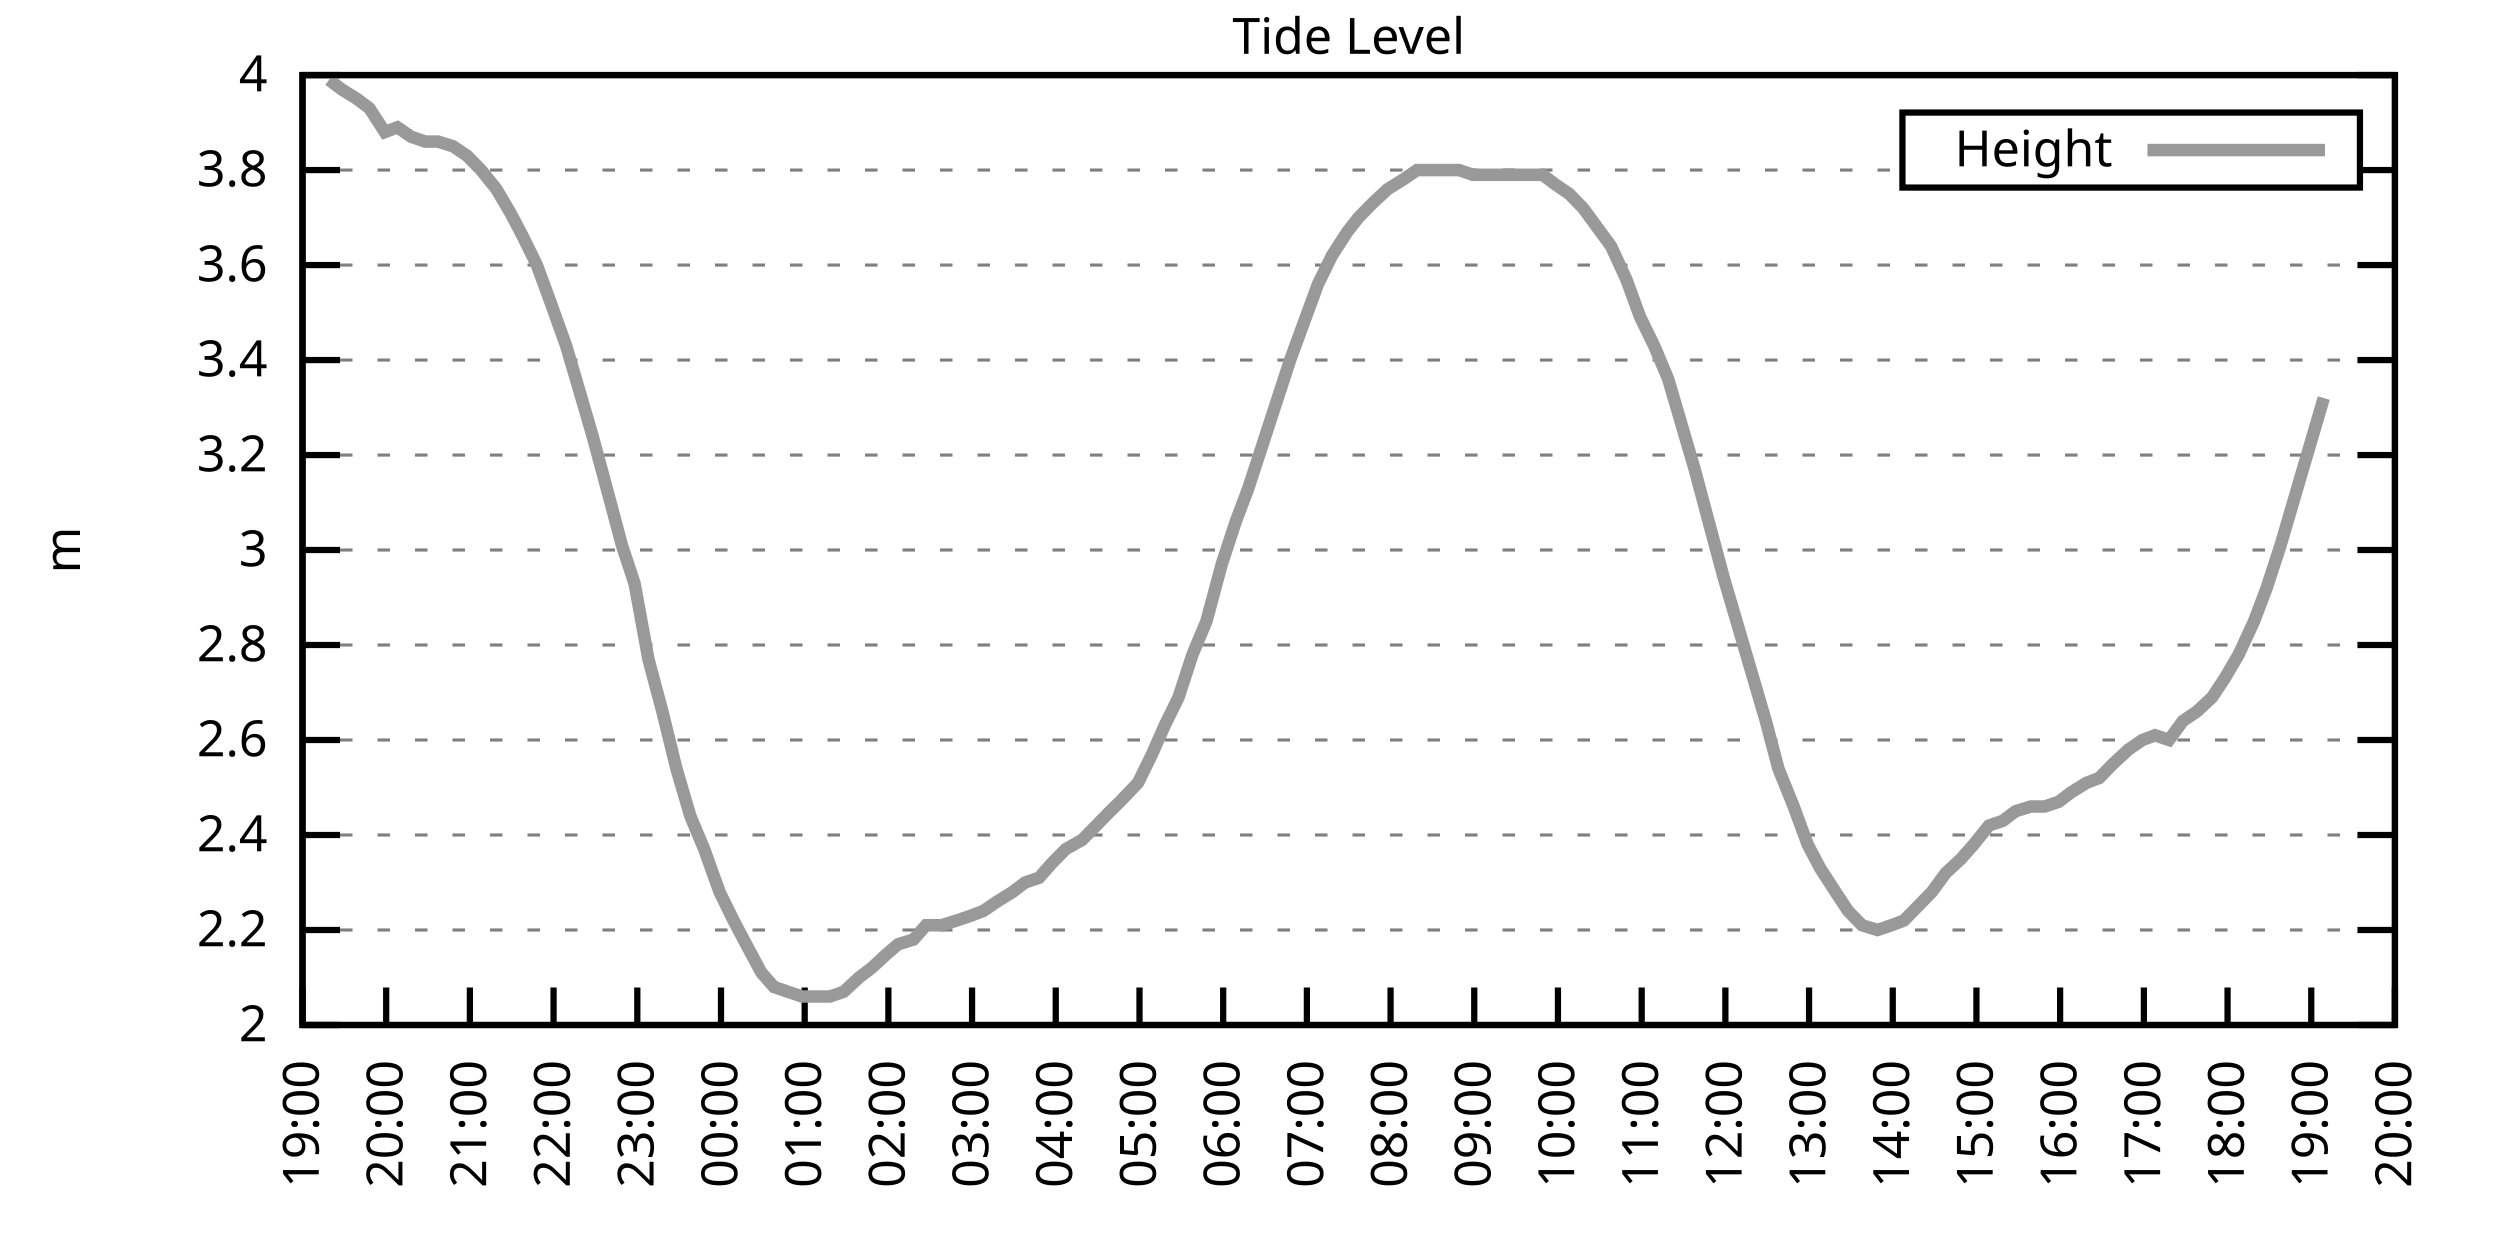
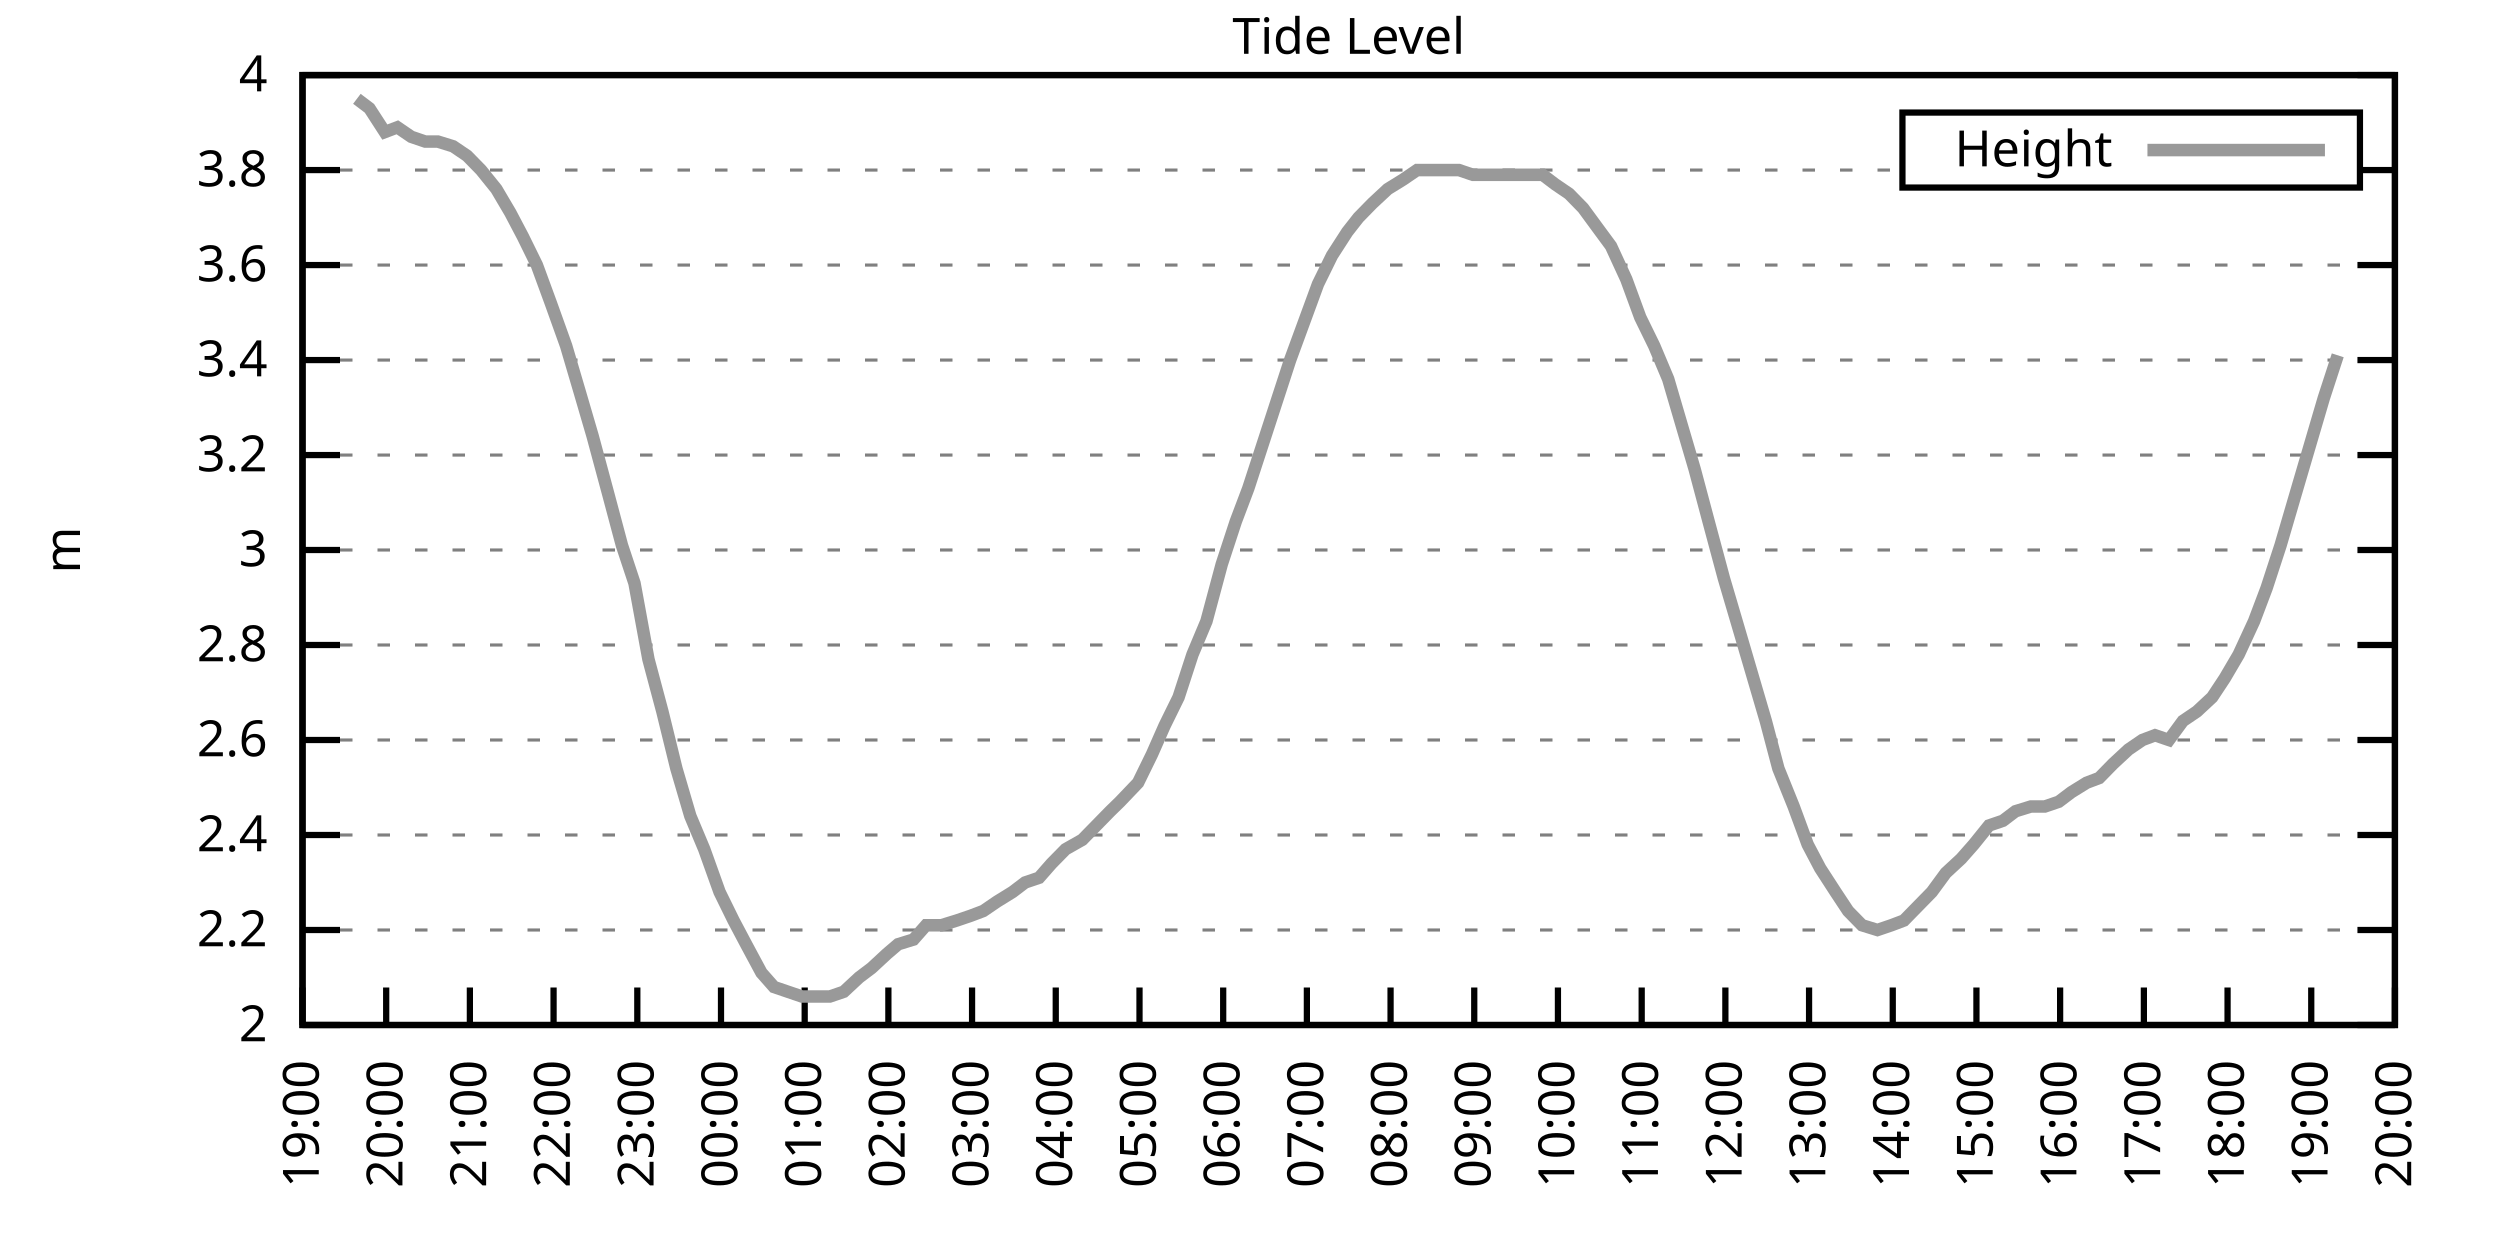
<svg xmlns="http://www.w3.org/2000/svg" xmlns:xlink="http://www.w3.org/1999/xlink" width="400" height="200" viewBox="0 0 400 200">
  <g id="gnuplot_canvas">
    <rect x="0" y="0" width="400" height="200" fill="none" />
    <defs>
      <circle id="gpDot" r="0.5" stroke-width="0.5" stroke="currentColor" />
      <path id="gpPt0" stroke-width="0.333" stroke="currentColor" d="M-1,0 h2 M0,-1 v2" />
      <path id="gpPt1" stroke-width="0.333" stroke="currentColor" d="M-1,-1 L1,1 M1,-1 L-1,1" />
      <path id="gpPt2" stroke-width="0.333" stroke="currentColor" d="M-1,0 L1,0 M0,-1 L0,1 M-1,-1 L1,1 M-1,1 L1,-1" />
      <rect id="gpPt3" stroke-width="0.333" stroke="currentColor" x="-1" y="-1" width="2" height="2" />
      <rect id="gpPt4" stroke-width="0.333" stroke="currentColor" fill="currentColor" x="-1" y="-1" width="2" height="2" />
      <circle id="gpPt5" stroke-width="0.333" stroke="currentColor" cx="0" cy="0" r="1" />
      <use xlink:href="#gpPt5" id="gpPt6" fill="currentColor" stroke="none" />
      <path id="gpPt7" stroke-width="0.333" stroke="currentColor" d="M0,-1.33 L-1.33,0.67 L1.33,0.67 z" />
      <use xlink:href="#gpPt7" id="gpPt8" fill="currentColor" stroke="none" />
      <use xlink:href="#gpPt7" id="gpPt9" stroke="currentColor" transform="rotate(180)" />
      <use xlink:href="#gpPt9" id="gpPt10" fill="currentColor" stroke="none" />
      <use xlink:href="#gpPt3" id="gpPt11" stroke="currentColor" transform="rotate(45)" />
      <use xlink:href="#gpPt11" id="gpPt12" fill="currentColor" stroke="none" />
      <path id="gpPt13" stroke-width="0.333" stroke="currentColor" d="M0,1.330 L1.265,0.411 L0.782,-1.067 L-0.782,-1.076 L-1.265,0.411 z" />
      <use xlink:href="#gpPt13" id="gpPt14" fill="currentColor" stroke="none" />
      <filter id="textbox" filterUnits="objectBoundingBox" x="0" y="0" height="1" width="1">
        <feFlood flood-color="white" flood-opacity="1" result="bgnd" />
        <feComposite in="SourceGraphic" in2="bgnd" operator="atop" />
      </filter>
      <filter id="greybox" filterUnits="objectBoundingBox" x="0" y="0" height="1" width="1">
        <feFlood flood-color="lightgrey" flood-opacity="1" result="grey" />
        <feComposite in="SourceGraphic" in2="grey" operator="atop" />
      </filter>
    </defs>
    <g fill="none" color="white" stroke="currentColor" stroke-width="1.00" stroke-linecap="butt" stroke-linejoin="miter">
</g>
    <g fill="none" color="black" stroke="currentColor" stroke-width="1.00" stroke-linecap="butt" stroke-linejoin="miter">
      <g stroke="none" shape-rendering="crispEdges">
        <polygon fill="rgb(255, 255, 255)" points="48.40,164.00 383.18,164.00 383.18,12.02 48.40,12.02 " />
      </g>
    </g>
    <g fill="none" color="black" stroke="currentColor" stroke-width="1.00" stroke-linecap="butt" stroke-linejoin="miter">
</g>
    <g fill="none" color="black" stroke="black" stroke-width="0.50" stroke-linecap="butt" stroke-linejoin="miter">
</g>
    <g fill="none" color="gray" stroke="currentColor" stroke-width="0.50" stroke-linecap="butt" stroke-linejoin="miter">
      <path stroke="gray" stroke-dasharray="2,4" class="gridline" d="M48.40,164.00 L383.19,164.00  " />
    </g>
    <g fill="none" color="gray" stroke="gray" stroke-width="1.00" stroke-linecap="butt" stroke-linejoin="miter">
</g>
    <g fill="none" color="black" stroke="currentColor" stroke-width="1.00" stroke-linecap="butt" stroke-linejoin="miter">
      <path stroke="black" d="M48.40,164.00 L54.40,164.00 M383.19,164.00 L377.19,164.00  " />
      <g transform="translate(42.80,166.60)" stroke="none" fill="black" font-family="Sans" font-size="8.00" text-anchor="end">
        <text>
          <tspan font-family="Sans"> 2</tspan>
        </text>
      </g>
    </g>
    <g fill="none" color="black" stroke="currentColor" stroke-width="1.00" stroke-linecap="butt" stroke-linejoin="miter">
</g>
    <g fill="none" color="black" stroke="black" stroke-width="0.50" stroke-linecap="butt" stroke-linejoin="miter">
</g>
    <g fill="none" color="gray" stroke="currentColor" stroke-width="0.50" stroke-linecap="butt" stroke-linejoin="miter">
      <path stroke="gray" stroke-dasharray="2,4" class="gridline" d="M48.40,148.80 L383.19,148.80  " />
    </g>
    <g fill="none" color="gray" stroke="gray" stroke-width="1.00" stroke-linecap="butt" stroke-linejoin="miter">
</g>
    <g fill="none" color="black" stroke="currentColor" stroke-width="1.00" stroke-linecap="butt" stroke-linejoin="miter">
      <path stroke="black" d="M48.40,148.80 L54.40,148.80 M383.19,148.80 L377.19,148.80  " />
      <g transform="translate(42.80,151.40)" stroke="none" fill="black" font-family="Sans" font-size="8.00" text-anchor="end">
        <text>
          <tspan font-family="Sans"> 2.2</tspan>
        </text>
      </g>
    </g>
    <g fill="none" color="black" stroke="currentColor" stroke-width="1.00" stroke-linecap="butt" stroke-linejoin="miter">
</g>
    <g fill="none" color="black" stroke="black" stroke-width="0.50" stroke-linecap="butt" stroke-linejoin="miter">
</g>
    <g fill="none" color="gray" stroke="currentColor" stroke-width="0.50" stroke-linecap="butt" stroke-linejoin="miter">
      <path stroke="gray" stroke-dasharray="2,4" class="gridline" d="M48.40,133.60 L383.19,133.60  " />
    </g>
    <g fill="none" color="gray" stroke="gray" stroke-width="1.00" stroke-linecap="butt" stroke-linejoin="miter">
</g>
    <g fill="none" color="black" stroke="currentColor" stroke-width="1.00" stroke-linecap="butt" stroke-linejoin="miter">
      <path stroke="black" d="M48.40,133.60 L54.40,133.60 M383.19,133.60 L377.19,133.60  " />
      <g transform="translate(42.80,136.20)" stroke="none" fill="black" font-family="Sans" font-size="8.00" text-anchor="end">
        <text>
          <tspan font-family="Sans"> 2.4</tspan>
        </text>
      </g>
    </g>
    <g fill="none" color="black" stroke="currentColor" stroke-width="1.00" stroke-linecap="butt" stroke-linejoin="miter">
</g>
    <g fill="none" color="black" stroke="black" stroke-width="0.50" stroke-linecap="butt" stroke-linejoin="miter">
</g>
    <g fill="none" color="gray" stroke="currentColor" stroke-width="0.50" stroke-linecap="butt" stroke-linejoin="miter">
      <path stroke="gray" stroke-dasharray="2,4" class="gridline" d="M48.40,118.40 L383.19,118.40  " />
    </g>
    <g fill="none" color="gray" stroke="gray" stroke-width="1.00" stroke-linecap="butt" stroke-linejoin="miter">
</g>
    <g fill="none" color="black" stroke="currentColor" stroke-width="1.00" stroke-linecap="butt" stroke-linejoin="miter">
      <path stroke="black" d="M48.40,118.40 L54.40,118.40 M383.19,118.40 L377.19,118.40  " />
      <g transform="translate(42.80,121.00)" stroke="none" fill="black" font-family="Sans" font-size="8.00" text-anchor="end">
        <text>
          <tspan font-family="Sans"> 2.6</tspan>
        </text>
      </g>
    </g>
    <g fill="none" color="black" stroke="currentColor" stroke-width="1.00" stroke-linecap="butt" stroke-linejoin="miter">
</g>
    <g fill="none" color="black" stroke="black" stroke-width="0.50" stroke-linecap="butt" stroke-linejoin="miter">
</g>
    <g fill="none" color="gray" stroke="currentColor" stroke-width="0.50" stroke-linecap="butt" stroke-linejoin="miter">
      <path stroke="gray" stroke-dasharray="2,4" class="gridline" d="M48.40,103.20 L383.19,103.20  " />
    </g>
    <g fill="none" color="gray" stroke="gray" stroke-width="1.00" stroke-linecap="butt" stroke-linejoin="miter">
</g>
    <g fill="none" color="black" stroke="currentColor" stroke-width="1.00" stroke-linecap="butt" stroke-linejoin="miter">
      <path stroke="black" d="M48.40,103.20 L54.40,103.20 M383.19,103.20 L377.19,103.20  " />
      <g transform="translate(42.80,105.80)" stroke="none" fill="black" font-family="Sans" font-size="8.00" text-anchor="end">
        <text>
          <tspan font-family="Sans"> 2.8</tspan>
        </text>
      </g>
    </g>
    <g fill="none" color="black" stroke="currentColor" stroke-width="1.00" stroke-linecap="butt" stroke-linejoin="miter">
</g>
    <g fill="none" color="black" stroke="black" stroke-width="0.50" stroke-linecap="butt" stroke-linejoin="miter">
</g>
    <g fill="none" color="gray" stroke="currentColor" stroke-width="0.50" stroke-linecap="butt" stroke-linejoin="miter">
      <path stroke="gray" stroke-dasharray="2,4" class="gridline" d="M48.40,88.00 L383.19,88.00  " />
    </g>
    <g fill="none" color="gray" stroke="gray" stroke-width="1.00" stroke-linecap="butt" stroke-linejoin="miter">
</g>
    <g fill="none" color="black" stroke="currentColor" stroke-width="1.00" stroke-linecap="butt" stroke-linejoin="miter">
      <path stroke="black" d="M48.40,88.00 L54.40,88.00 M383.19,88.00 L377.19,88.00  " />
      <g transform="translate(42.80,90.60)" stroke="none" fill="black" font-family="Sans" font-size="8.00" text-anchor="end">
        <text>
          <tspan font-family="Sans"> 3</tspan>
        </text>
      </g>
    </g>
    <g fill="none" color="black" stroke="currentColor" stroke-width="1.00" stroke-linecap="butt" stroke-linejoin="miter">
</g>
    <g fill="none" color="black" stroke="black" stroke-width="0.50" stroke-linecap="butt" stroke-linejoin="miter">
</g>
    <g fill="none" color="gray" stroke="currentColor" stroke-width="0.50" stroke-linecap="butt" stroke-linejoin="miter">
      <path stroke="gray" stroke-dasharray="2,4" class="gridline" d="M48.40,72.81 L383.19,72.81  " />
    </g>
    <g fill="none" color="gray" stroke="gray" stroke-width="1.00" stroke-linecap="butt" stroke-linejoin="miter">
</g>
    <g fill="none" color="black" stroke="currentColor" stroke-width="1.00" stroke-linecap="butt" stroke-linejoin="miter">
      <path stroke="black" d="M48.40,72.81 L54.40,72.81 M383.19,72.81 L377.19,72.81  " />
      <g transform="translate(42.80,75.41)" stroke="none" fill="black" font-family="Sans" font-size="8.00" text-anchor="end">
        <text>
          <tspan font-family="Sans"> 3.2</tspan>
        </text>
      </g>
    </g>
    <g fill="none" color="black" stroke="currentColor" stroke-width="1.00" stroke-linecap="butt" stroke-linejoin="miter">
</g>
    <g fill="none" color="black" stroke="black" stroke-width="0.50" stroke-linecap="butt" stroke-linejoin="miter">
</g>
    <g fill="none" color="gray" stroke="currentColor" stroke-width="0.50" stroke-linecap="butt" stroke-linejoin="miter">
      <path stroke="gray" stroke-dasharray="2,4" class="gridline" d="M48.40,57.61 L383.19,57.61  " />
    </g>
    <g fill="none" color="gray" stroke="gray" stroke-width="1.00" stroke-linecap="butt" stroke-linejoin="miter">
</g>
    <g fill="none" color="black" stroke="currentColor" stroke-width="1.00" stroke-linecap="butt" stroke-linejoin="miter">
      <path stroke="black" d="M48.40,57.61 L54.40,57.61 M383.19,57.61 L377.19,57.61  " />
      <g transform="translate(42.80,60.21)" stroke="none" fill="black" font-family="Sans" font-size="8.00" text-anchor="end">
        <text>
          <tspan font-family="Sans"> 3.4</tspan>
        </text>
      </g>
    </g>
    <g fill="none" color="black" stroke="currentColor" stroke-width="1.00" stroke-linecap="butt" stroke-linejoin="miter">
</g>
    <g fill="none" color="black" stroke="black" stroke-width="0.50" stroke-linecap="butt" stroke-linejoin="miter">
</g>
    <g fill="none" color="gray" stroke="currentColor" stroke-width="0.50" stroke-linecap="butt" stroke-linejoin="miter">
      <path stroke="gray" stroke-dasharray="2,4" class="gridline" d="M48.40,42.41 L383.19,42.41  " />
    </g>
    <g fill="none" color="gray" stroke="gray" stroke-width="1.00" stroke-linecap="butt" stroke-linejoin="miter">
</g>
    <g fill="none" color="black" stroke="currentColor" stroke-width="1.00" stroke-linecap="butt" stroke-linejoin="miter">
      <path stroke="black" d="M48.40,42.41 L54.40,42.41 M383.19,42.41 L377.19,42.41  " />
      <g transform="translate(42.80,45.01)" stroke="none" fill="black" font-family="Sans" font-size="8.00" text-anchor="end">
        <text>
          <tspan font-family="Sans"> 3.6</tspan>
        </text>
      </g>
    </g>
    <g fill="none" color="black" stroke="currentColor" stroke-width="1.00" stroke-linecap="butt" stroke-linejoin="miter">
</g>
    <g fill="none" color="black" stroke="black" stroke-width="0.50" stroke-linecap="butt" stroke-linejoin="miter">
</g>
    <g fill="none" color="gray" stroke="currentColor" stroke-width="0.50" stroke-linecap="butt" stroke-linejoin="miter">
      <path stroke="gray" stroke-dasharray="2,4" class="gridline" d="M48.40,27.21 L304.39,27.21 M377.59,27.21 L383.19,27.21  " />
    </g>
    <g fill="none" color="gray" stroke="gray" stroke-width="1.00" stroke-linecap="butt" stroke-linejoin="miter">
</g>
    <g fill="none" color="black" stroke="currentColor" stroke-width="1.00" stroke-linecap="butt" stroke-linejoin="miter">
      <path stroke="black" d="M48.40,27.21 L54.40,27.21 M383.19,27.21 L377.19,27.21  " />
      <g transform="translate(42.80,29.81)" stroke="none" fill="black" font-family="Sans" font-size="8.00" text-anchor="end">
        <text>
          <tspan font-family="Sans"> 3.8</tspan>
        </text>
      </g>
    </g>
    <g fill="none" color="black" stroke="currentColor" stroke-width="1.00" stroke-linecap="butt" stroke-linejoin="miter">
</g>
    <g fill="none" color="black" stroke="black" stroke-width="0.50" stroke-linecap="butt" stroke-linejoin="miter">
</g>
    <g fill="none" color="gray" stroke="currentColor" stroke-width="0.50" stroke-linecap="butt" stroke-linejoin="miter">
      <path stroke="gray" stroke-dasharray="2,4" class="gridline" d="M48.40,12.01 L383.19,12.01  " />
    </g>
    <g fill="none" color="gray" stroke="gray" stroke-width="1.00" stroke-linecap="butt" stroke-linejoin="miter">
</g>
    <g fill="none" color="black" stroke="currentColor" stroke-width="1.00" stroke-linecap="butt" stroke-linejoin="miter">
      <path stroke="black" d="M48.40,12.01 L54.40,12.01 M383.19,12.01 L377.19,12.01  " />
      <g transform="translate(42.80,14.61)" stroke="none" fill="black" font-family="Sans" font-size="8.00" text-anchor="end">
        <text>
          <tspan font-family="Sans"> 4</tspan>
        </text>
      </g>
    </g>
    <g fill="none" color="black" stroke="currentColor" stroke-width="1.00" stroke-linecap="butt" stroke-linejoin="miter">
      <path stroke="black" d="M48.40,164.00 L48.40,158.00  " />
      <g transform="translate(51.00,169.60) rotate(270.00)" stroke="none" fill="black" font-family="Sans" font-size="8.00" text-anchor="end">
        <text>
          <tspan font-family="Sans">19:00</tspan>
        </text>
      </g>
    </g>
    <g fill="none" color="black" stroke="currentColor" stroke-width="1.00" stroke-linecap="butt" stroke-linejoin="miter">
      <path stroke="black" d="M61.79,164.00 L61.79,158.00  " />
      <g transform="translate(64.39,169.60) rotate(270.00)" stroke="none" fill="black" font-family="Sans" font-size="8.00" text-anchor="end">
        <text>
          <tspan font-family="Sans">20:00</tspan>
        </text>
      </g>
    </g>
    <g fill="none" color="black" stroke="currentColor" stroke-width="1.00" stroke-linecap="butt" stroke-linejoin="miter">
      <path stroke="black" d="M75.18,164.00 L75.18,158.00  " />
      <g transform="translate(77.78,169.60) rotate(270.00)" stroke="none" fill="black" font-family="Sans" font-size="8.00" text-anchor="end">
        <text>
          <tspan font-family="Sans">21:00</tspan>
        </text>
      </g>
    </g>
    <g fill="none" color="black" stroke="currentColor" stroke-width="1.00" stroke-linecap="butt" stroke-linejoin="miter">
      <path stroke="black" d="M88.57,164.00 L88.57,158.00  " />
      <g transform="translate(91.17,169.60) rotate(270.00)" stroke="none" fill="black" font-family="Sans" font-size="8.00" text-anchor="end">
        <text>
          <tspan font-family="Sans">22:00</tspan>
        </text>
      </g>
    </g>
    <g fill="none" color="black" stroke="currentColor" stroke-width="1.00" stroke-linecap="butt" stroke-linejoin="miter">
      <path stroke="black" d="M101.97,164.00 L101.97,158.00  " />
      <g transform="translate(104.57,169.60) rotate(270.00)" stroke="none" fill="black" font-family="Sans" font-size="8.00" text-anchor="end">
        <text>
          <tspan font-family="Sans">23:00</tspan>
        </text>
      </g>
    </g>
    <g fill="none" color="black" stroke="currentColor" stroke-width="1.00" stroke-linecap="butt" stroke-linejoin="miter">
      <path stroke="black" d="M115.36,164.00 L115.36,158.00  " />
      <g transform="translate(117.96,169.60) rotate(270.00)" stroke="none" fill="black" font-family="Sans" font-size="8.00" text-anchor="end">
        <text>
          <tspan font-family="Sans">00:00</tspan>
        </text>
      </g>
    </g>
    <g fill="none" color="black" stroke="currentColor" stroke-width="1.00" stroke-linecap="butt" stroke-linejoin="miter">
      <path stroke="black" d="M128.75,164.00 L128.75,158.00  " />
      <g transform="translate(131.35,169.60) rotate(270.00)" stroke="none" fill="black" font-family="Sans" font-size="8.00" text-anchor="end">
        <text>
          <tspan font-family="Sans">01:00</tspan>
        </text>
      </g>
    </g>
    <g fill="none" color="black" stroke="currentColor" stroke-width="1.00" stroke-linecap="butt" stroke-linejoin="miter">
      <path stroke="black" d="M142.14,164.00 L142.14,158.00  " />
      <g transform="translate(144.74,169.60) rotate(270.00)" stroke="none" fill="black" font-family="Sans" font-size="8.00" text-anchor="end">
        <text>
          <tspan font-family="Sans">02:00</tspan>
        </text>
      </g>
    </g>
    <g fill="none" color="black" stroke="currentColor" stroke-width="1.00" stroke-linecap="butt" stroke-linejoin="miter">
      <path stroke="black" d="M155.53,164.00 L155.53,158.00  " />
      <g transform="translate(158.13,169.60) rotate(270.00)" stroke="none" fill="black" font-family="Sans" font-size="8.00" text-anchor="end">
        <text>
          <tspan font-family="Sans">03:00</tspan>
        </text>
      </g>
    </g>
    <g fill="none" color="black" stroke="currentColor" stroke-width="1.00" stroke-linecap="butt" stroke-linejoin="miter">
      <path stroke="black" d="M168.92,164.00 L168.92,158.00  " />
      <g transform="translate(171.52,169.60) rotate(270.00)" stroke="none" fill="black" font-family="Sans" font-size="8.00" text-anchor="end">
        <text>
          <tspan font-family="Sans">04:00</tspan>
        </text>
      </g>
    </g>
    <g fill="none" color="black" stroke="currentColor" stroke-width="1.00" stroke-linecap="butt" stroke-linejoin="miter">
      <path stroke="black" d="M182.32,164.00 L182.32,158.00  " />
      <g transform="translate(184.92,169.60) rotate(270.00)" stroke="none" fill="black" font-family="Sans" font-size="8.00" text-anchor="end">
        <text>
          <tspan font-family="Sans">05:00</tspan>
        </text>
      </g>
    </g>
    <g fill="none" color="black" stroke="currentColor" stroke-width="1.00" stroke-linecap="butt" stroke-linejoin="miter">
      <path stroke="black" d="M195.71,164.00 L195.71,158.00  " />
      <g transform="translate(198.31,169.60) rotate(270.00)" stroke="none" fill="black" font-family="Sans" font-size="8.00" text-anchor="end">
        <text>
          <tspan font-family="Sans">06:00</tspan>
        </text>
      </g>
    </g>
    <g fill="none" color="black" stroke="currentColor" stroke-width="1.00" stroke-linecap="butt" stroke-linejoin="miter">
      <path stroke="black" d="M209.10,164.00 L209.10,158.00  " />
      <g transform="translate(211.70,169.60) rotate(270.00)" stroke="none" fill="black" font-family="Sans" font-size="8.00" text-anchor="end">
        <text>
          <tspan font-family="Sans">07:00</tspan>
        </text>
      </g>
    </g>
    <g fill="none" color="black" stroke="currentColor" stroke-width="1.00" stroke-linecap="butt" stroke-linejoin="miter">
      <path stroke="black" d="M222.49,164.00 L222.49,158.00  " />
      <g transform="translate(225.09,169.60) rotate(270.00)" stroke="none" fill="black" font-family="Sans" font-size="8.00" text-anchor="end">
        <text>
          <tspan font-family="Sans">08:00</tspan>
        </text>
      </g>
    </g>
    <g fill="none" color="black" stroke="currentColor" stroke-width="1.00" stroke-linecap="butt" stroke-linejoin="miter">
      <path stroke="black" d="M235.88,164.00 L235.88,158.00  " />
      <g transform="translate(238.48,169.60) rotate(270.00)" stroke="none" fill="black" font-family="Sans" font-size="8.00" text-anchor="end">
        <text>
          <tspan font-family="Sans">09:00</tspan>
        </text>
      </g>
    </g>
    <g fill="none" color="black" stroke="currentColor" stroke-width="1.00" stroke-linecap="butt" stroke-linejoin="miter">
      <path stroke="black" d="M249.27,164.00 L249.27,158.00  " />
      <g transform="translate(251.87,169.60) rotate(270.00)" stroke="none" fill="black" font-family="Sans" font-size="8.00" text-anchor="end">
        <text>
          <tspan font-family="Sans">10:00</tspan>
        </text>
      </g>
    </g>
    <g fill="none" color="black" stroke="currentColor" stroke-width="1.00" stroke-linecap="butt" stroke-linejoin="miter">
      <path stroke="black" d="M262.67,164.00 L262.67,158.00  " />
      <g transform="translate(265.27,169.60) rotate(270.00)" stroke="none" fill="black" font-family="Sans" font-size="8.00" text-anchor="end">
        <text>
          <tspan font-family="Sans">11:00</tspan>
        </text>
      </g>
    </g>
    <g fill="none" color="black" stroke="currentColor" stroke-width="1.00" stroke-linecap="butt" stroke-linejoin="miter">
      <path stroke="black" d="M276.06,164.00 L276.06,158.00  " />
      <g transform="translate(278.66,169.60) rotate(270.00)" stroke="none" fill="black" font-family="Sans" font-size="8.00" text-anchor="end">
        <text>
          <tspan font-family="Sans">12:00</tspan>
        </text>
      </g>
    </g>
    <g fill="none" color="black" stroke="currentColor" stroke-width="1.00" stroke-linecap="butt" stroke-linejoin="miter">
      <path stroke="black" d="M289.45,164.00 L289.45,158.00  " />
      <g transform="translate(292.05,169.60) rotate(270.00)" stroke="none" fill="black" font-family="Sans" font-size="8.00" text-anchor="end">
        <text>
          <tspan font-family="Sans">13:00</tspan>
        </text>
      </g>
    </g>
    <g fill="none" color="black" stroke="currentColor" stroke-width="1.00" stroke-linecap="butt" stroke-linejoin="miter">
      <path stroke="black" d="M302.84,164.00 L302.84,158.00  " />
      <g transform="translate(305.44,169.60) rotate(270.00)" stroke="none" fill="black" font-family="Sans" font-size="8.00" text-anchor="end">
        <text>
          <tspan font-family="Sans">14:00</tspan>
        </text>
      </g>
    </g>
    <g fill="none" color="black" stroke="currentColor" stroke-width="1.00" stroke-linecap="butt" stroke-linejoin="miter">
      <path stroke="black" d="M316.23,164.00 L316.23,158.00  " />
      <g transform="translate(318.83,169.60) rotate(270.00)" stroke="none" fill="black" font-family="Sans" font-size="8.00" text-anchor="end">
        <text>
          <tspan font-family="Sans">15:00</tspan>
        </text>
      </g>
    </g>
    <g fill="none" color="black" stroke="currentColor" stroke-width="1.00" stroke-linecap="butt" stroke-linejoin="miter">
      <path stroke="black" d="M329.62,164.00 L329.62,158.00  " />
      <g transform="translate(332.22,169.60) rotate(270.00)" stroke="none" fill="black" font-family="Sans" font-size="8.00" text-anchor="end">
        <text>
          <tspan font-family="Sans">16:00</tspan>
        </text>
      </g>
    </g>
    <g fill="none" color="black" stroke="currentColor" stroke-width="1.00" stroke-linecap="butt" stroke-linejoin="miter">
      <path stroke="black" d="M343.02,164.00 L343.02,158.00  " />
      <g transform="translate(345.62,169.60) rotate(270.00)" stroke="none" fill="black" font-family="Sans" font-size="8.00" text-anchor="end">
        <text>
          <tspan font-family="Sans">17:00</tspan>
        </text>
      </g>
    </g>
    <g fill="none" color="black" stroke="currentColor" stroke-width="1.00" stroke-linecap="butt" stroke-linejoin="miter">
      <path stroke="black" d="M356.41,164.00 L356.41,158.00  " />
      <g transform="translate(359.01,169.60) rotate(270.00)" stroke="none" fill="black" font-family="Sans" font-size="8.00" text-anchor="end">
        <text>
          <tspan font-family="Sans">18:00</tspan>
        </text>
      </g>
    </g>
    <g fill="none" color="black" stroke="currentColor" stroke-width="1.00" stroke-linecap="butt" stroke-linejoin="miter">
      <path stroke="black" d="M369.80,164.00 L369.80,158.00  " />
      <g transform="translate(372.40,169.60) rotate(270.00)" stroke="none" fill="black" font-family="Sans" font-size="8.00" text-anchor="end">
        <text>
          <tspan font-family="Sans">19:00</tspan>
        </text>
      </g>
    </g>
    <g fill="none" color="black" stroke="currentColor" stroke-width="1.00" stroke-linecap="butt" stroke-linejoin="miter">
      <path stroke="black" d="M383.19,164.00 L383.19,158.00  " />
      <g transform="translate(385.79,169.60) rotate(270.00)" stroke="none" fill="black" font-family="Sans" font-size="8.00" text-anchor="end">
        <text>
          <tspan font-family="Sans">20:00</tspan>
        </text>
      </g>
    </g>
    <g fill="none" color="black" stroke="currentColor" stroke-width="1.00" stroke-linecap="butt" stroke-linejoin="miter">
</g>
    <g fill="none" color="black" stroke="currentColor" stroke-width="1.00" stroke-linecap="butt" stroke-linejoin="miter">
      <path stroke="black" d="M48.40,12.01 L48.40,164.00 L383.19,164.00 L383.19,12.01 L48.40,12.01 Z  " />
    </g>
    <g fill="none" color="black" stroke="currentColor" stroke-width="1.00" stroke-linecap="butt" stroke-linejoin="miter">
</g>
    <g fill="none" color="black" stroke="currentColor" stroke-width="1.00" stroke-linecap="butt" stroke-linejoin="miter">
      <path stroke="black" d="M304.39,30.01 L304.39,18.01 L377.59,18.01 L377.59,30.01 L304.39,30.01 Z  " />
    </g>
    <g id="Tide_level_plot_1">
      <g fill="none" color="white" stroke="black" stroke-width="2.00" stroke-linecap="butt" stroke-linejoin="miter">
</g>
      <g fill="none" color="black" stroke="currentColor" stroke-width="2.00" stroke-linecap="butt" stroke-linejoin="miter">
        <g transform="translate(337.99,26.61)" stroke="none" fill="black" font-family="Sans" font-size="8.00" text-anchor="end">
          <text>
            <tspan font-family="Sans">Height</tspan>
          </text>
        </g>
      </g>
      <g fill="none" color="black" stroke="currentColor" stroke-width="2.00" stroke-linecap="butt" stroke-linejoin="miter">
-         <path stroke="rgb(153, 153, 153)" d="M343.59,24.01 L371.99,24.01 M52.64,12.77 L54.65,14.29 L57.10,15.81 L59.11,17.33 L61.57,21.13 L63.58,20.37   L65.81,21.89 L68.04,22.65 L70.05,22.65 L72.50,23.41 L74.74,24.93 L76.97,27.21 L79.42,30.25 L81.66,34.05   L83.66,37.85 L85.90,42.41 L88.13,48.49 L90.58,55.33 L92.82,62.93 L94.82,69.77 L97.28,78.89 L99.51,87.25   L101.52,93.32 L103.75,105.48 L105.98,113.84 L108.22,122.96 L110.45,130.56 L112.68,135.88 L115.13,142.72 L117.37,147.28   L119.38,151.08 L121.83,155.64 L123.84,157.92 L126.07,158.68 L128.30,159.44 L130.54,159.44 L132.77,159.44 L135.00,158.68   L137.45,156.40 L139.46,154.88 L141.92,152.60 L143.70,151.08 L146.16,150.32 L148.17,148.04 L150.62,148.04 L153.08,147.28   L155.31,146.52 L157.32,145.76 L159.55,144.24 L162.01,142.72 L164.01,141.20 L166.25,140.44 L168.25,138.16 L170.49,135.88   L173.17,134.36 L175.40,132.08 L177.63,129.80 L179.19,128.28 L182.09,125.24 L184.32,120.68 L186.33,116.12 L188.57,111.56   L190.80,104.72 L193.03,99.40 L195.48,90.28 L197.72,83.45 L199.73,78.13 L201.96,71.29 L204.19,64.45 L206.42,57.61   L208.65,51.53 L210.88,45.45 L213.12,40.89 L215.57,37.09 L217.36,34.81 L219.59,32.53 L222.04,30.25 L224.50,28.73   L226.73,27.21 L228.52,27.21 L230.97,27.21 L233.43,27.21 L235.66,27.97 L237.89,27.97 L239.90,27.97 L242.13,27.97   L244.36,27.97 L246.82,27.97 L248.83,29.49 L251.06,31.01 L253.29,33.29 L255.52,36.33 L257.76,39.37 L260.21,44.69   L262.44,50.77 L264.67,55.33 L266.91,60.65 L269.14,68.25 L271.15,75.09 L273.38,83.45 L275.83,92.56 L278.07,100.16   L280.30,107.76 L282.53,115.36 L284.54,122.96 L286.99,129.04 L289.23,135.12 L291.23,138.92 L293.69,142.72 L295.70,145.76   L297.93,148.04 L300.39,148.80 L302.62,148.04 L304.63,147.28 L306.86,145.00 L309.09,142.72 L311.32,139.68 L313.78,137.40   L315.79,135.12 L318.24,132.08 L320.47,131.32 L322.48,129.80 L324.94,129.04 L327.17,129.04 L329.40,128.28 L331.41,126.76   L333.86,125.24 L335.87,124.48 L338.10,122.20 L340.56,119.92 L342.79,118.40 L344.80,117.64 L347.03,118.40 L349.26,115.36   L351.50,113.84 L353.95,111.56 L355.96,108.52 L358.19,104.72 L360.65,99.40 L362.66,94.08 L364.89,87.25 L367.34,78.89   L369.35,72.05 L371.81,63.69  " />
+         <path stroke="rgb(153, 153, 153)" d="M343.59,24.01 L371.99,24.01 M57.10,15.81 L59.11,17.33 L61.57,21.13 L63.58,20.37 L65.81,21.89 L68.04,22.65   L70.05,22.65 L72.50,23.41 L74.74,24.93 L76.97,27.21 L79.42,30.25 L81.66,34.05 L83.66,37.85 L85.90,42.41   L88.13,48.49 L90.58,55.33 L92.82,62.93 L94.82,69.77 L97.28,78.89 L99.51,87.25 L101.52,93.32 L103.75,105.48   L105.98,113.84 L108.22,122.96 L110.45,130.56 L112.68,135.88 L115.13,142.72 L117.37,147.28 L119.38,151.08 L121.83,155.64   L123.84,157.92 L126.07,158.68 L128.30,159.44 L130.54,159.44 L132.77,159.44 L135.00,158.68 L137.45,156.40 L139.46,154.88   L141.92,152.60 L143.70,151.08 L146.16,150.32 L148.17,148.04 L150.62,148.04 L153.08,147.28 L155.31,146.52 L157.32,145.76   L159.55,144.24 L162.01,142.72 L164.01,141.20 L166.25,140.44 L168.25,138.16 L170.49,135.88 L173.17,134.36 L175.40,132.08   L177.63,129.80 L179.19,128.28 L182.09,125.24 L184.32,120.68 L186.33,116.12 L188.57,111.56 L190.80,104.72 L193.03,99.40   L195.48,90.28 L197.72,83.45 L199.73,78.13 L201.96,71.29 L204.19,64.45 L206.42,57.61 L208.65,51.53 L210.88,45.45   L213.12,40.89 L215.57,37.09 L217.36,34.81 L219.59,32.53 L222.04,30.25 L224.50,28.73 L226.73,27.21 L228.52,27.21   L230.97,27.21 L233.43,27.21 L235.66,27.97 L237.89,27.97 L239.90,27.97 L242.13,27.97 L244.36,27.97 L246.82,27.97   L248.83,29.49 L251.06,31.01 L253.29,33.29 L255.52,36.33 L257.76,39.37 L260.21,44.69 L262.44,50.77 L264.67,55.33   L266.91,60.65 L269.14,68.25 L271.15,75.09 L273.38,83.45 L275.83,92.56 L278.07,100.16 L280.30,107.76 L282.53,115.36   L284.54,122.96 L286.99,129.04 L289.23,135.12 L291.23,138.92 L293.69,142.72 L295.70,145.76 L297.93,148.04 L300.39,148.80   L302.62,148.04 L304.63,147.28 L306.86,145.00 L309.09,142.72 L311.32,139.68 L313.78,137.40 L315.79,135.12 L318.24,132.08   L320.47,131.32 L322.48,129.80 L324.94,129.04 L327.17,129.04 L329.40,128.28 L331.41,126.76 L333.86,125.24 L335.87,124.48   L338.10,122.20 L340.56,119.92 L342.79,118.40 L344.80,117.64 L347.03,118.40 L349.26,115.36 L351.50,113.84 L353.95,111.56   L355.96,108.52 L358.19,104.72 L360.65,99.40 L362.66,94.08 L364.89,87.25 L367.34,78.89 L369.35,72.05 L371.81,63.69   L374.04,56.85  " />
      </g>
    </g>
    <g fill="none" color="black" stroke="currentColor" stroke-width="2.00" stroke-linecap="butt" stroke-linejoin="miter">
</g>
    <g fill="none" color="black" stroke="black" stroke-width="1.00" stroke-linecap="butt" stroke-linejoin="miter">
</g>
    <g fill="none" color="black" stroke="currentColor" stroke-width="1.00" stroke-linecap="butt" stroke-linejoin="miter">
      <path stroke="black" d="M48.40,12.01 L48.40,164.00 L383.19,164.00 L383.19,12.01 L48.40,12.01 Z  " />
      <g transform="translate(12.80,88.01) rotate(270.00)" stroke="none" fill="black" font-family="Sans" font-size="8.00" text-anchor="middle">
        <text>
          <tspan font-family="Sans">m</tspan>
        </text>
      </g>
    </g>
    <g fill="none" color="black" stroke="currentColor" stroke-width="1.00" stroke-linecap="butt" stroke-linejoin="miter">
</g>
    <g fill="none" color="black" stroke="currentColor" stroke-width="1.00" stroke-linecap="butt" stroke-linejoin="miter">
      <g transform="translate(215.79,8.61)" stroke="none" fill="black" font-family="Sans" font-size="8.00" text-anchor="middle">
        <text>
          <tspan font-family="Sans">Tide Level</tspan>
        </text>
      </g>
    </g>
    <g fill="none" color="black" stroke="currentColor" stroke-width="1.00" stroke-linecap="butt" stroke-linejoin="miter">
</g>
  </g>
</svg>
